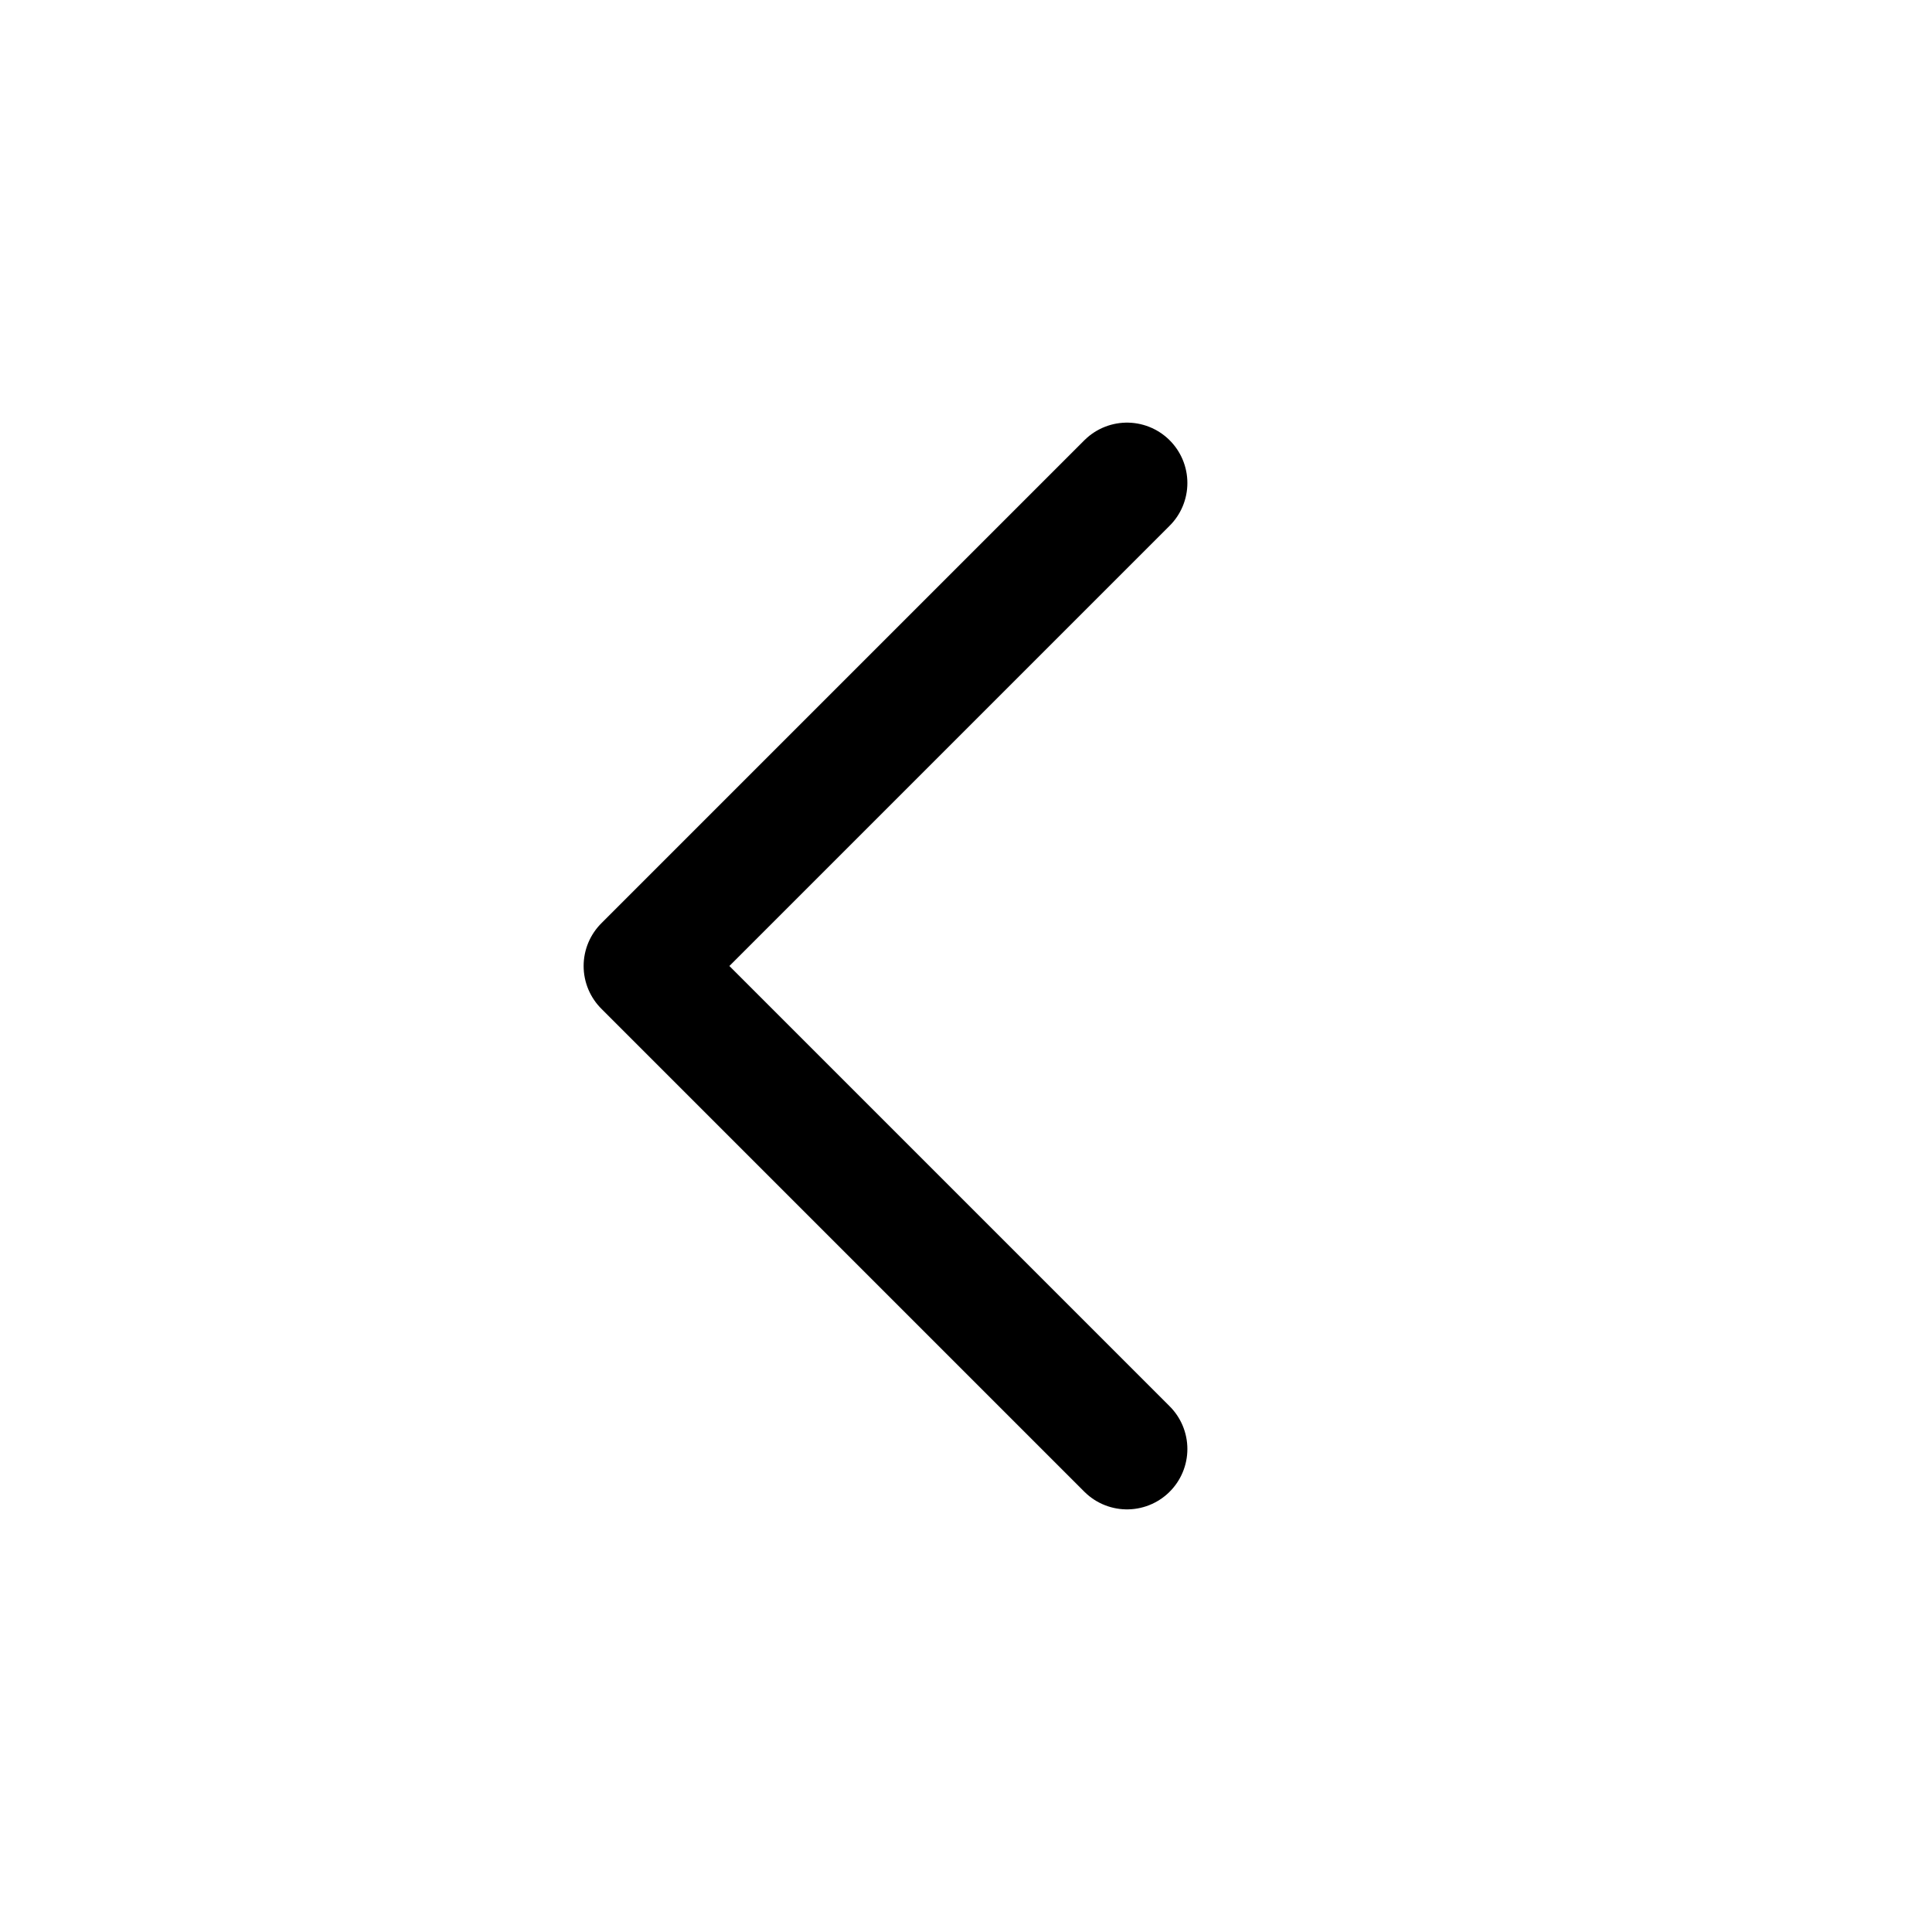
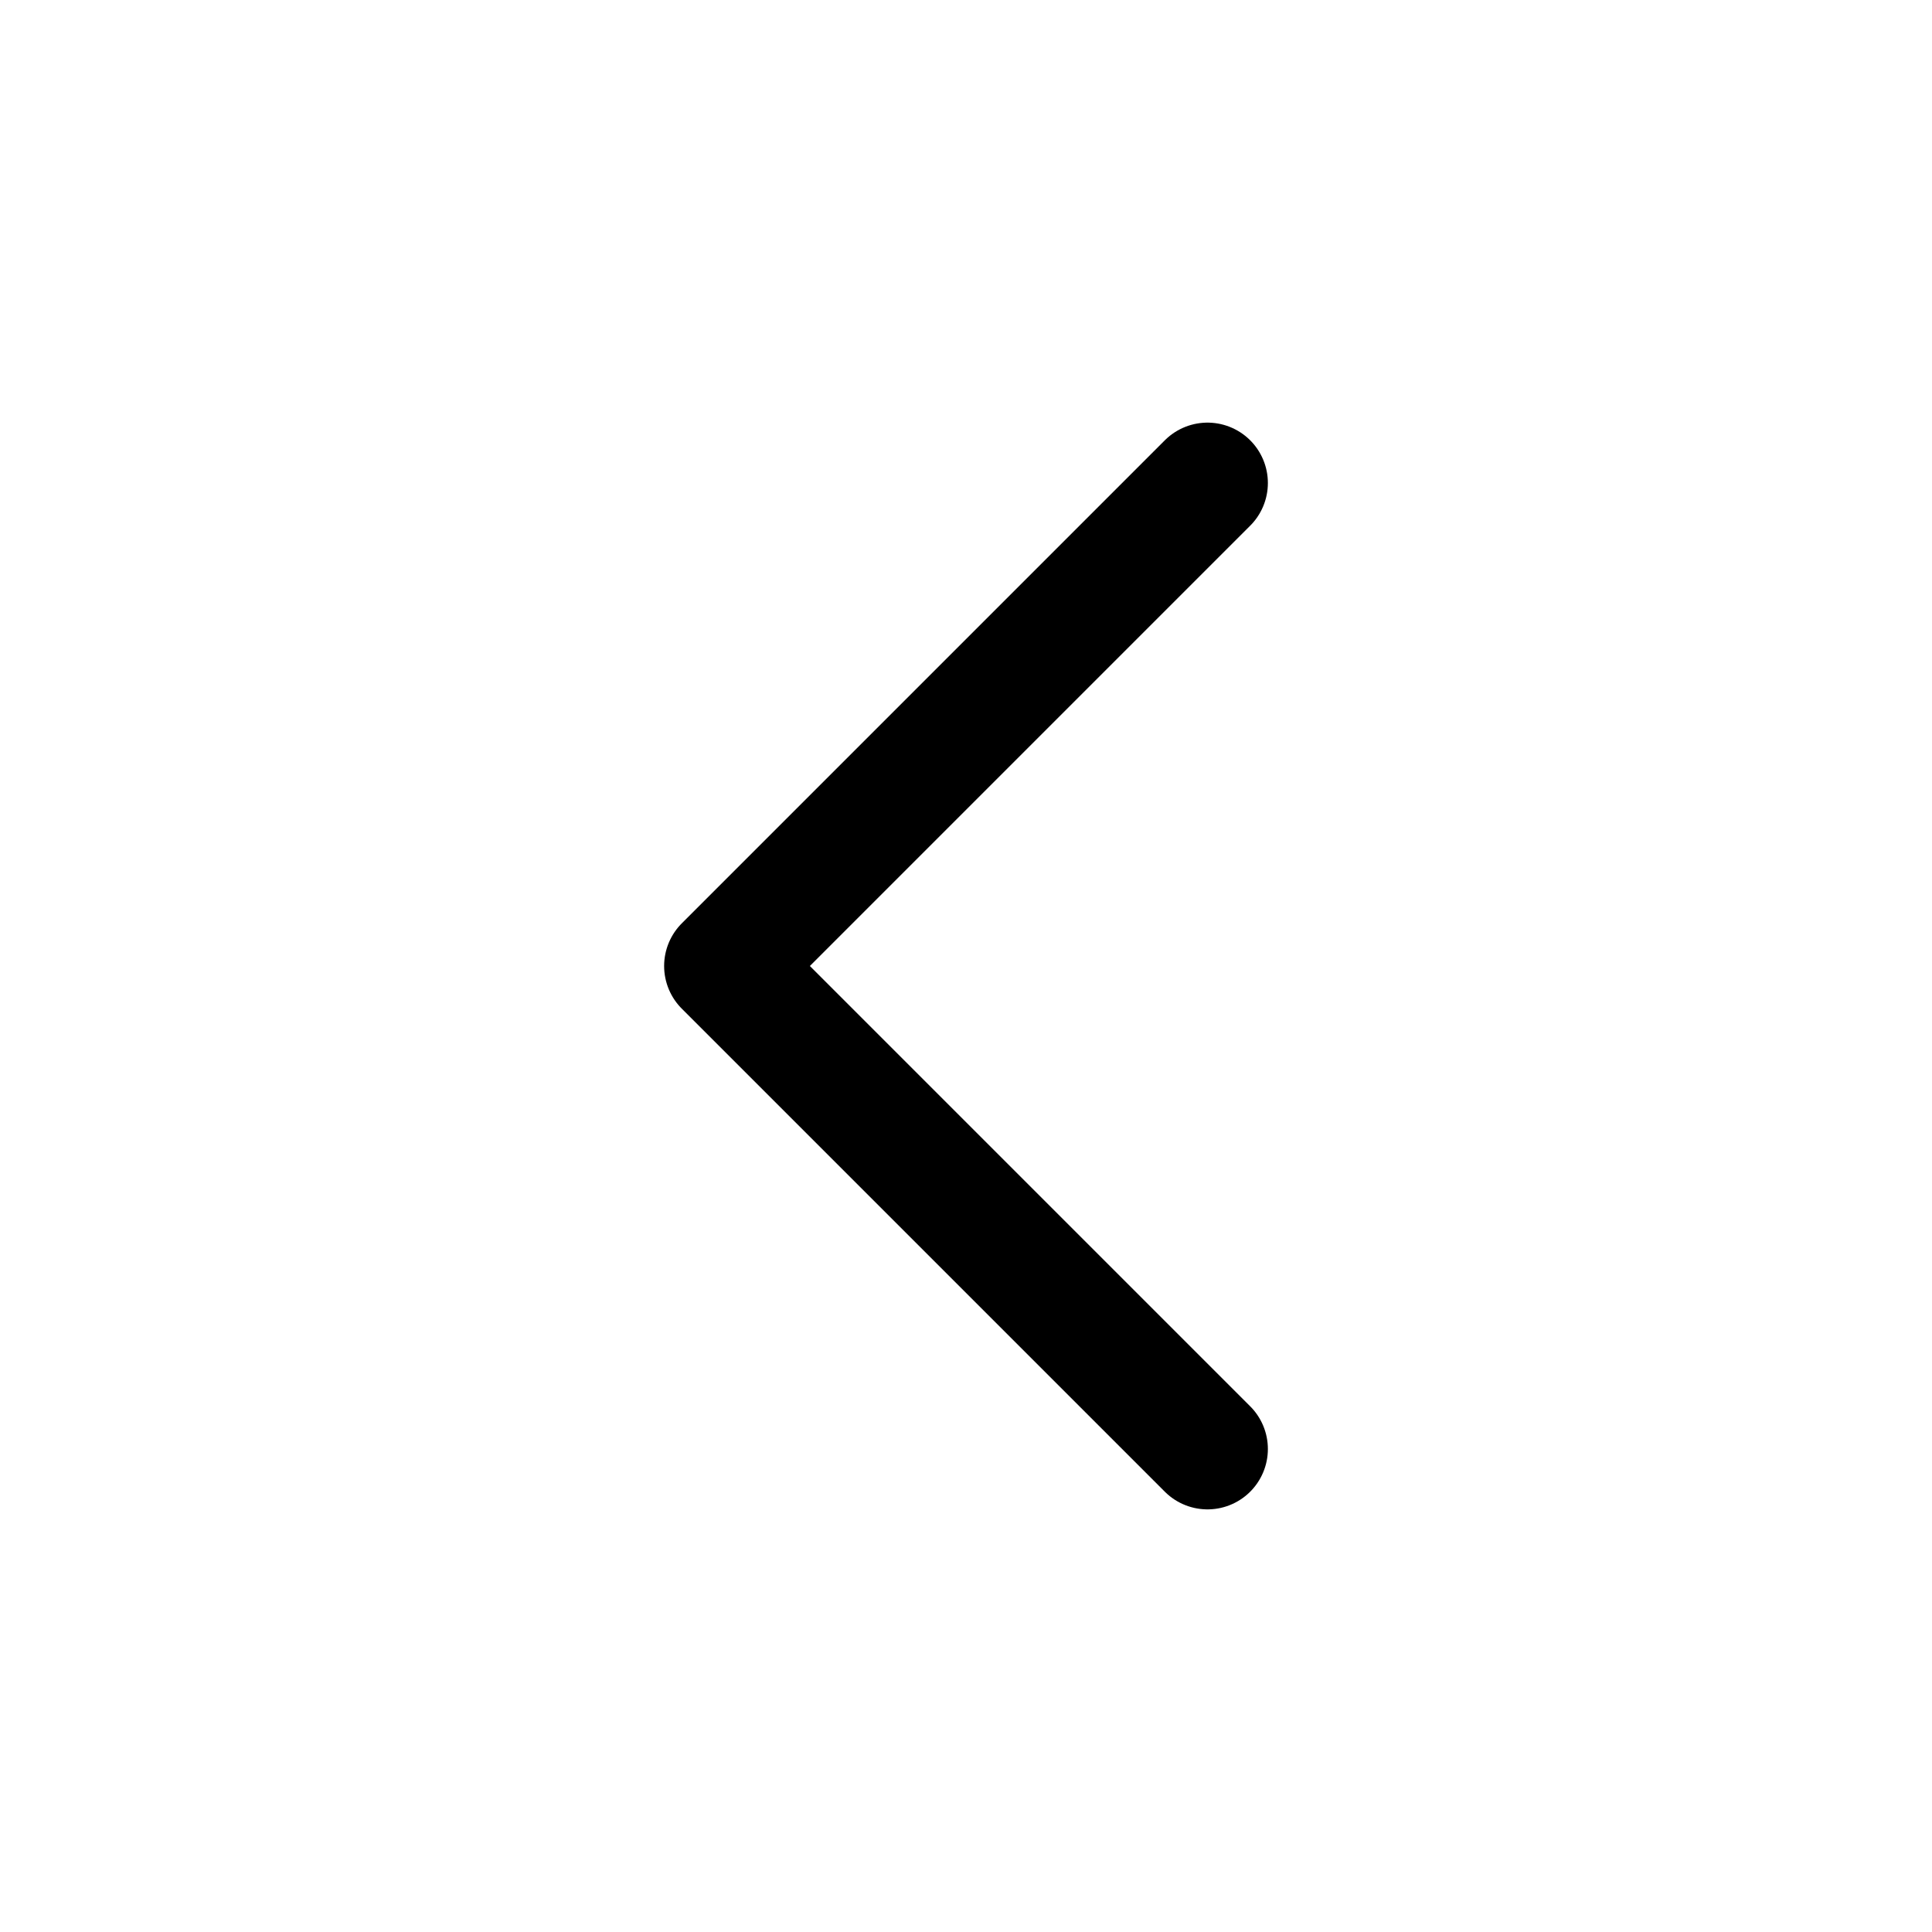
<svg xmlns="http://www.w3.org/2000/svg" viewBox="0 0 24 24" fill="none" stroke="currentColor" stroke-width="1.5" stroke-linecap="round" stroke-linejoin="round">
-   <path d="M14 6l-6 6 6 6" />
+   <path d="M15 6l-6 6 6 6" />
</svg>
